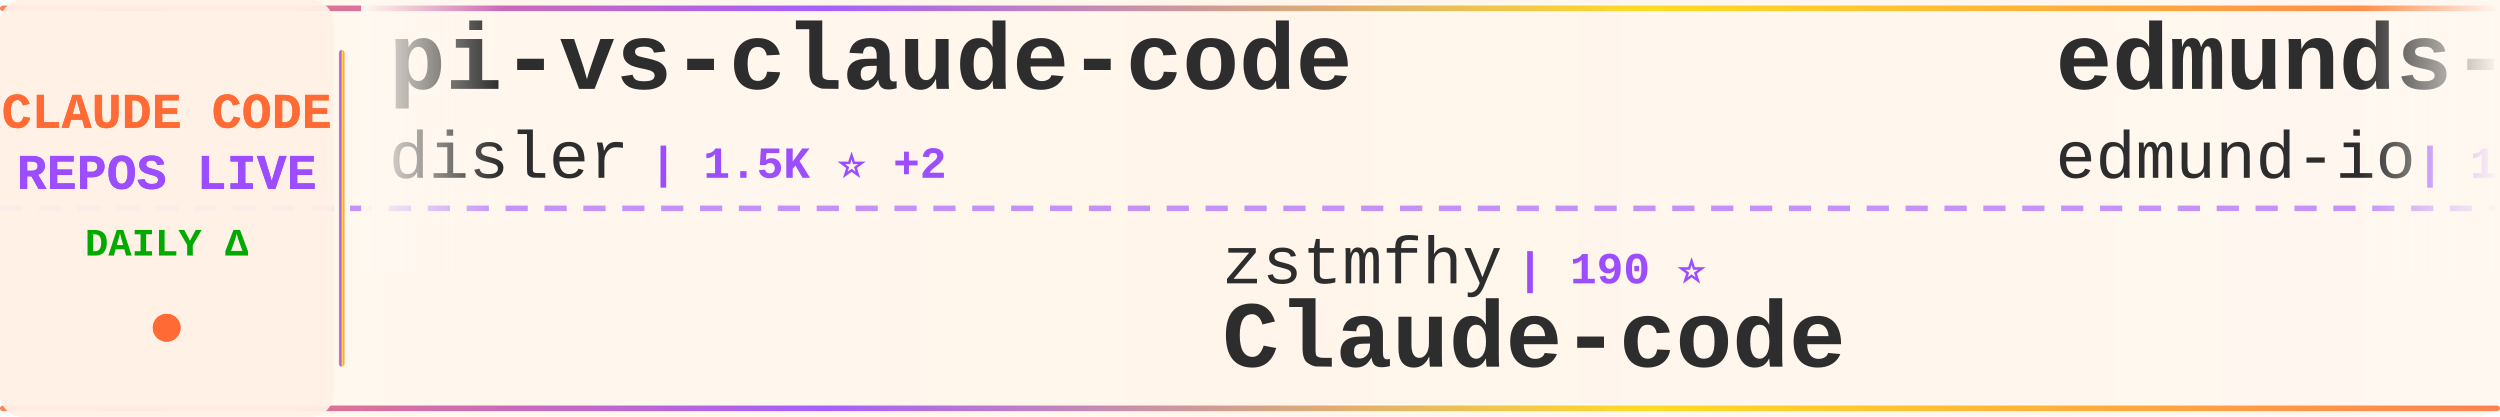
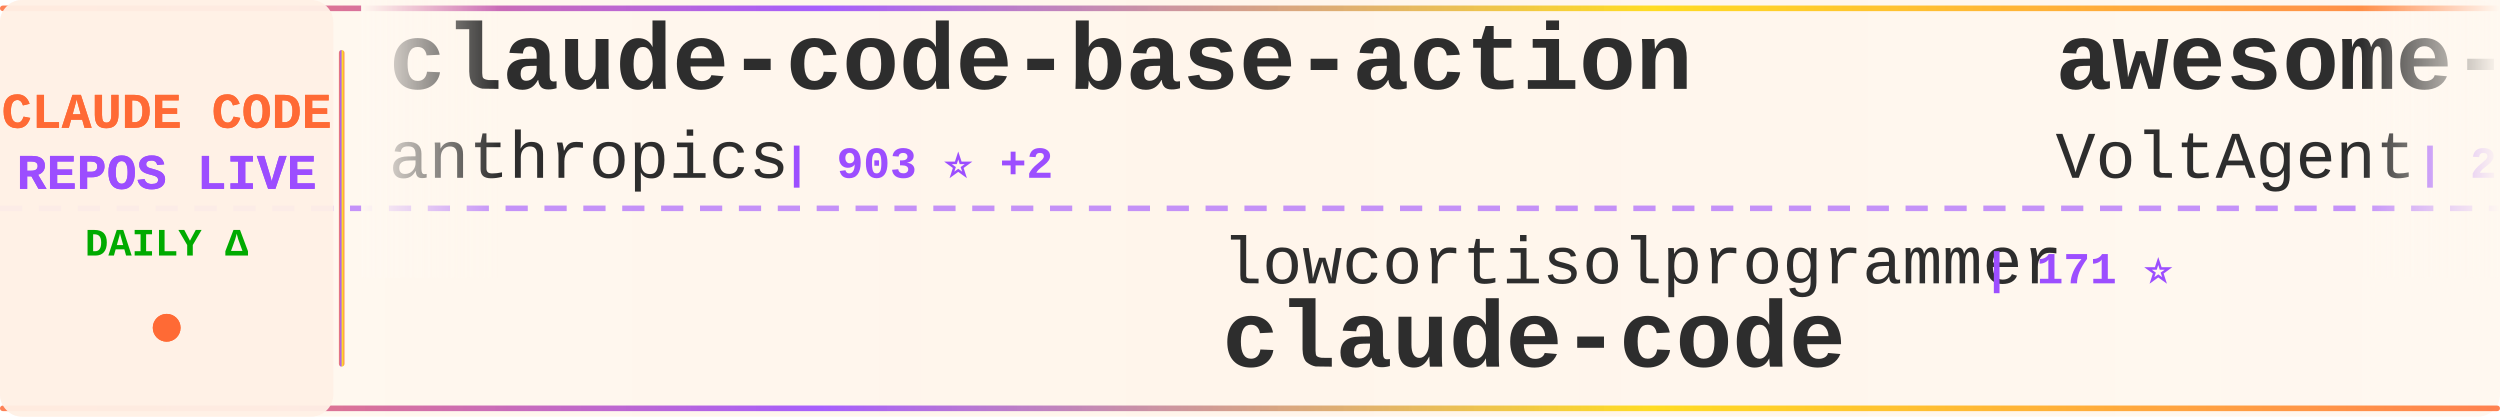
<svg xmlns="http://www.w3.org/2000/svg" width="900" height="150">
  <defs>
    <linearGradient id="tickerBg" x1="0%" y1="0%" x2="100%" y2="0%">
      <stop offset="0%" style="stop-color:#fff8f0;stop-opacity:0.98" />
      <stop offset="50%" style="stop-color:#fff5eb;stop-opacity:1" />
      <stop offset="100%" style="stop-color:#fff8f0;stop-opacity:0.98" />
    </linearGradient>
    <linearGradient id="borderGrad" x1="0%" y1="0%" x2="100%" y2="0%">
      <stop offset="0%" style="stop-color:#FF6B35;stop-opacity:0.85">
        <animate attributeName="stop-opacity" values="0.85;1;0.85" dur="2s" repeatCount="indefinite" />
      </stop>
      <stop offset="33%" style="stop-color:#9C4EFF;stop-opacity:0.9">
        <animate attributeName="stop-opacity" values="0.9;1;0.9" dur="2.2s" repeatCount="indefinite" />
      </stop>
      <stop offset="66%" style="stop-color:#FFD700;stop-opacity:0.85">
        <animate attributeName="stop-opacity" values="0.85;1;0.85" dur="1.8s" repeatCount="indefinite" />
      </stop>
      <stop offset="100%" style="stop-color:#FF6B35;stop-opacity:0.85">
        <animate attributeName="stop-opacity" values="0.85;1;0.85" dur="2s" repeatCount="indefinite" />
      </stop>
    </linearGradient>
    <filter id="textGlow">
      <feGaussianBlur stdDeviation="0.15" result="coloredBlur" />
      <feMerge>
        <feMergeNode in="coloredBlur" />
        <feMergeNode in="SourceGraphic" />
      </feMerge>
    </filter>
    <filter id="metricGlow">
      <feGaussianBlur stdDeviation="0.2" result="coloredBlur" />
      <feMerge>
        <feMergeNode in="coloredBlur" />
        <feMergeNode in="SourceGraphic" />
      </feMerge>
    </filter>
    <linearGradient id="leftFade" x1="0%" y1="0%" x2="100%" y2="0%">
      <stop offset="0%" style="stop-color:#fff8f0;stop-opacity:1" />
      <stop offset="100%" style="stop-color:#fff8f0;stop-opacity:0" />
    </linearGradient>
    <linearGradient id="rightFade" x1="0%" y1="0%" x2="100%" y2="0%">
      <stop offset="0%" style="stop-color:#fff8f0;stop-opacity:0" />
      <stop offset="100%" style="stop-color:#fff8f0;stop-opacity:1" />
    </linearGradient>
  </defs>
  <rect width="900" height="150" fill="url(#tickerBg)" rx="8" />
  <rect x="0" y="2" width="900" height="2" fill="url(#borderGrad)" rx="1" />
  <rect x="0" y="146" width="900" height="2" fill="url(#borderGrad)" rx="1" />
  <line x1="0" y1="75" x2="900" y2="75" stroke="#9C4EFF" stroke-width="2" stroke-dasharray="8 6" opacity="0.6" />
  <rect x="0" y="0" width="120" height="150" fill="#fff0e6" opacity="0.95" rx="8" />
  <text x="60" y="46" font-family="'Courier New', monospace" font-size="18" font-weight="bold" fill="#FF6B35" text-anchor="middle" filter="url(#textGlow)">
    CLAUDE CODE
  </text>
  <text x="60" y="68" font-family="'Courier New', monospace" font-size="18" font-weight="bold" fill="#9C4EFF" text-anchor="middle" filter="url(#textGlow)">
    REPOS LIVE
  </text>
  <text x="60" y="92" font-family="'Courier New', monospace" font-size="14" font-weight="bold" fill="#00aa00" text-anchor="middle">
    DAILY Δ
  </text>
  <circle cx="60" cy="118" r="5" fill="#FF6B35" filter="url(#metricGlow)">
    <animate attributeName="r" values="4;6;4" dur="1.5s" repeatCount="indefinite" />
    <animate attributeName="opacity" values="0.6;1;0.6" dur="1.5s" repeatCount="indefinite" />
  </circle>
  <rect x="122" y="18" width="2" height="114" fill="url(#borderGrad)" rx="1" />
  <clipPath id="tickerClip">
    <rect x="130" y="0" width="770" height="150" />
  </clipPath>
  <g clip-path="url(#tickerClip)">
    <g id="tickerItems">
      <animateTransform attributeName="transform" attributeType="XML" type="translate" from="0 0" to="-3000 0" dur="54s" repeatCount="indefinite" />
      <g transform="translate(0, 0)">
-         <text x="140" y="32" font-family="'Courier New', monospace" font-size="34" font-weight="bold" fill="#2d2d2d">pi-vs-claude-code</text>
-         <text x="140" y="64" font-family="'Courier New', monospace" font-size="24" font-weight="normal" fill="#2d2d2d" opacity="1.0">disler</text>
-         <text x="234" y="64" font-family="'Courier New', monospace" font-size="16" font-weight="bold" fill="#9C4EFF"> | 1.5K ⭐ +2</text>
+         <text x="140" y="32" font-family="'Courier New', monospace" font-size="34" font-weight="bold" fill="#2d2d2d">claude-code-base-action</text>
+         <text x="140" y="64" font-family="'Courier New', monospace" font-size="24" font-weight="normal" fill="#2d2d2d" opacity="1.0">anthropics</text>
+         <text x="282" y="64" font-family="'Courier New', monospace" font-size="16" font-weight="bold" fill="#9C4EFF"> | 903 ⭐ +2</text>
      </g>
      <g transform="translate(300, 0)">
-         <text x="140" y="102" font-family="'Courier New', monospace" font-size="24" font-weight="normal" fill="#2d2d2d" opacity="1.0">zstmfhy</text>
-         <text x="246" y="102" font-family="'Courier New', monospace" font-size="16" font-weight="bold" fill="#9C4EFF"> | 190 ⭐</text>
-         <text x="140" y="132" font-family="'Courier New', monospace" font-size="34" font-weight="bold" fill="#2d2d2d">Claude-code</text>
+         <text x="140" y="102" font-family="'Courier New', monospace" font-size="24" font-weight="normal" fill="#2d2d2d" opacity="1.0">lowcortisolprogrammer</text>
+         <text x="414" y="102" font-family="'Courier New', monospace" font-size="16" font-weight="bold" fill="#9C4EFF"> | 171 ⭐</text>
+         <text x="140" y="132" font-family="'Courier New', monospace" font-size="34" font-weight="bold" fill="#2d2d2d">claude-code</text>
      </g>
      <g transform="translate(600, 0)">
-         <text x="140" y="32" font-family="'Courier New', monospace" font-size="34" font-weight="bold" fill="#2d2d2d">edmunds-claude-code</text>
-         <text x="140" y="64" font-family="'Courier New', monospace" font-size="24" font-weight="normal" fill="#2d2d2d" opacity="1.0">edmund-io</text>
-         <text x="270" y="64" font-family="'Courier New', monospace" font-size="16" font-weight="bold" fill="#9C4EFF"> | 1.5K ⭐</text>
+         <text x="140" y="32" font-family="'Courier New', monospace" font-size="34" font-weight="bold" fill="#2d2d2d">awesome-claude-code-suba...</text>
+         <text x="140" y="64" font-family="'Courier New', monospace" font-size="24" font-weight="normal" fill="#2d2d2d" opacity="1.0">VoltAgent</text>
+         <text x="270" y="64" font-family="'Courier New', monospace" font-size="16" font-weight="bold" fill="#9C4EFF"> | 23.2K ⭐ +41</text>
      </g>
      <g transform="translate(900, 0)">
-         <text x="140" y="102" font-family="'Courier New', monospace" font-size="24" font-weight="normal" fill="#2d2d2d" opacity="1.0">carlvellotti</text>
-         <text x="306" y="102" font-family="'Courier New', monospace" font-size="16" font-weight="bold" fill="#9C4EFF"> | 2.1K ⭐ +1</text>
-         <text x="140" y="132" font-family="'Courier New', monospace" font-size="34" font-weight="bold" fill="#2d2d2d">claude-code-pm-course</text>
+         <text x="140" y="102" font-family="'Courier New', monospace" font-size="24" font-weight="normal" fill="#2d2d2d" opacity="1.0">centminmod</text>
+         <text x="282" y="102" font-family="'Courier New', monospace" font-size="16" font-weight="bold" fill="#9C4EFF"> | 2.5K ⭐ +4</text>
+         <text x="140" y="132" font-family="'Courier New', monospace" font-size="34" font-weight="bold" fill="#2d2d2d">my-claude-code-setup</text>
      </g>
      <g transform="translate(1200, 0)">
-         <text x="140" y="32" font-family="'Courier New', monospace" font-size="34" font-weight="bold" fill="#2d2d2d">oh-my-claudecode</text>
-         <text x="140" y="64" font-family="'Courier New', monospace" font-size="24" font-weight="normal" fill="#2d2d2d" opacity="1.0">Yeachan-Heo</text>
-         <text x="294" y="64" font-family="'Courier New', monospace" font-size="16" font-weight="bold" fill="#9C4EFF"> | 37.7K ⭐ +40</text>
+         <text x="140" y="32" font-family="'Courier New', monospace" font-size="34" font-weight="bold" fill="#2d2d2d">claude-code-source-code-...</text>
+         <text x="140" y="64" font-family="'Courier New', monospace" font-size="24" font-weight="normal" fill="#2d2d2d" opacity="1.0">ghuntley</text>
+         <text x="258" y="64" font-family="'Courier New', monospace" font-size="16" font-weight="bold" fill="#9C4EFF"> | 987 ⭐</text>
      </g>
      <g transform="translate(1500, 0)">
-         <text x="140" y="102" font-family="'Courier New', monospace" font-size="24" font-weight="normal" fill="#2d2d2d" opacity="1.0">zebbern</text>
-         <text x="246" y="102" font-family="'Courier New', monospace" font-size="16" font-weight="bold" fill="#9C4EFF"> | 4.4K ⭐ +8</text>
-         <text x="140" y="132" font-family="'Courier New', monospace" font-size="34" font-weight="bold" fill="#2d2d2d">claude-code-guide</text>
+         <text x="140" y="102" font-family="'Courier New', monospace" font-size="24" font-weight="normal" fill="#2d2d2d" opacity="1.0">edmund-io</text>
+         <text x="270" y="102" font-family="'Courier New', monospace" font-size="16" font-weight="bold" fill="#9C4EFF"> | 1.5K ⭐</text>
+         <text x="140" y="132" font-family="'Courier New', monospace" font-size="34" font-weight="bold" fill="#2d2d2d">edmunds-claude-code</text>
      </g>
      <g transform="translate(1800, 0)">
-         <text x="140" y="32" font-family="'Courier New', monospace" font-size="34" font-weight="bold" fill="#2d2d2d">claude-code</text>
-         <text x="140" y="64" font-family="'Courier New', monospace" font-size="24" font-weight="normal" fill="#2d2d2d" opacity="1.0">lowcortisolprogrammer</text>
-         <text x="414" y="64" font-family="'Courier New', monospace" font-size="16" font-weight="bold" fill="#9C4EFF"> | 171 ⭐</text>
+         <text x="140" y="32" font-family="'Courier New', monospace" font-size="34" font-weight="bold" fill="#2d2d2d">claude-code-transcripts</text>
+         <text x="140" y="64" font-family="'Courier New', monospace" font-size="24" font-weight="normal" fill="#2d2d2d" opacity="1.0">simonw</text>
+         <text x="234" y="64" font-family="'Courier New', monospace" font-size="16" font-weight="bold" fill="#9C4EFF"> | 1.6K ⭐ +3</text>
      </g>
      <g transform="translate(2100, 0)">
-         <text x="140" y="102" font-family="'Courier New', monospace" font-size="24" font-weight="normal" fill="#2d2d2d" opacity="1.0">musistudio</text>
-         <text x="282" y="102" font-family="'Courier New', monospace" font-size="16" font-weight="bold" fill="#9C4EFF"> | 35.8K ⭐ +16</text>
-         <text x="140" y="132" font-family="'Courier New', monospace" font-size="34" font-weight="bold" fill="#2d2d2d">claude-code-router</text>
+         <text x="140" y="102" font-family="'Courier New', monospace" font-size="24" font-weight="normal" fill="#2d2d2d" opacity="1.0">disler</text>
+         <text x="234" y="102" font-family="'Courier New', monospace" font-size="16" font-weight="bold" fill="#9C4EFF"> | 3.8K ⭐ +1</text>
+         <text x="140" y="132" font-family="'Courier New', monospace" font-size="34" font-weight="bold" fill="#2d2d2d">claude-code-hooks-master...</text>
      </g>
      <g transform="translate(2400, 0)">
-         <text x="140" y="32" font-family="'Courier New', monospace" font-size="34" font-weight="bold" fill="#2d2d2d">claude-code-source</text>
-         <text x="140" y="64" font-family="'Courier New', monospace" font-size="24" font-weight="normal" fill="#2d2d2d" opacity="1.0">JrCx7scC</text>
-         <text x="258" y="64" font-family="'Courier New', monospace" font-size="16" font-weight="bold" fill="#9C4EFF"> | 371 ⭐</text>
+         <text x="140" y="32" font-family="'Courier New', monospace" font-size="34" font-weight="bold" fill="#2d2d2d">claude-code-webui</text>
+         <text x="140" y="64" font-family="'Courier New', monospace" font-size="24" font-weight="normal" fill="#2d2d2d" opacity="1.0">sugyan</text>
+         <text x="234" y="64" font-family="'Courier New', monospace" font-size="16" font-weight="bold" fill="#9C4EFF"> | 1.1K ⭐</text>
      </g>
      <g transform="translate(2700, 0)">
-         <text x="140" y="102" font-family="'Courier New', monospace" font-size="24" font-weight="normal" fill="#2d2d2d" opacity="1.0">VILA-Lab</text>
-         <text x="258" y="102" font-family="'Courier New', monospace" font-size="16" font-weight="bold" fill="#9C4EFF"> | 1.9K ⭐ +9</text>
-         <text x="140" y="132" font-family="'Courier New', monospace" font-size="34" font-weight="bold" fill="#2d2d2d">Dive-into-Claude-Code</text>
+         <text x="140" y="102" font-family="'Courier New', monospace" font-size="24" font-weight="normal" fill="#2d2d2d" opacity="1.0">alirezarezvani</text>
+         <text x="330" y="102" font-family="'Courier New', monospace" font-size="16" font-weight="bold" fill="#9C4EFF"> | 22.5K ⭐ +196</text>
+         <text x="140" y="132" font-family="'Courier New', monospace" font-size="34" font-weight="bold" fill="#2d2d2d">claude-skills</text>
      </g>
      <g transform="translate(3000, 0)">
-         <text x="140" y="32" font-family="'Courier New', monospace" font-size="34" font-weight="bold" fill="#2d2d2d">pi-vs-claude-code</text>
-         <text x="140" y="64" font-family="'Courier New', monospace" font-size="24" font-weight="normal" fill="#2d2d2d" opacity="1.0">disler</text>
-         <text x="234" y="64" font-family="'Courier New', monospace" font-size="16" font-weight="bold" fill="#9C4EFF"> | 1.5K ⭐ +2</text>
+         <text x="140" y="32" font-family="'Courier New', monospace" font-size="34" font-weight="bold" fill="#2d2d2d">claude-code-base-action</text>
+         <text x="140" y="64" font-family="'Courier New', monospace" font-size="24" font-weight="normal" fill="#2d2d2d" opacity="1.0">anthropics</text>
+         <text x="282" y="64" font-family="'Courier New', monospace" font-size="16" font-weight="bold" fill="#9C4EFF"> | 903 ⭐ +2</text>
      </g>
      <g transform="translate(3300, 0)">
-         <text x="140" y="102" font-family="'Courier New', monospace" font-size="24" font-weight="normal" fill="#2d2d2d" opacity="1.0">zstmfhy</text>
-         <text x="246" y="102" font-family="'Courier New', monospace" font-size="16" font-weight="bold" fill="#9C4EFF"> | 190 ⭐</text>
-         <text x="140" y="132" font-family="'Courier New', monospace" font-size="34" font-weight="bold" fill="#2d2d2d">Claude-code</text>
+         <text x="140" y="102" font-family="'Courier New', monospace" font-size="24" font-weight="normal" fill="#2d2d2d" opacity="1.0">lowcortisolprogrammer</text>
+         <text x="414" y="102" font-family="'Courier New', monospace" font-size="16" font-weight="bold" fill="#9C4EFF"> | 171 ⭐</text>
+         <text x="140" y="132" font-family="'Courier New', monospace" font-size="34" font-weight="bold" fill="#2d2d2d">claude-code</text>
      </g>
      <g transform="translate(3600, 0)">
-         <text x="140" y="32" font-family="'Courier New', monospace" font-size="34" font-weight="bold" fill="#2d2d2d">edmunds-claude-code</text>
-         <text x="140" y="64" font-family="'Courier New', monospace" font-size="24" font-weight="normal" fill="#2d2d2d" opacity="1.0">edmund-io</text>
-         <text x="270" y="64" font-family="'Courier New', monospace" font-size="16" font-weight="bold" fill="#9C4EFF"> | 1.5K ⭐</text>
+         <text x="140" y="32" font-family="'Courier New', monospace" font-size="34" font-weight="bold" fill="#2d2d2d">awesome-claude-code-suba...</text>
+         <text x="140" y="64" font-family="'Courier New', monospace" font-size="24" font-weight="normal" fill="#2d2d2d" opacity="1.0">VoltAgent</text>
+         <text x="270" y="64" font-family="'Courier New', monospace" font-size="16" font-weight="bold" fill="#9C4EFF"> | 23.2K ⭐ +41</text>
      </g>
      <g transform="translate(3900, 0)">
-         <text x="140" y="102" font-family="'Courier New', monospace" font-size="24" font-weight="normal" fill="#2d2d2d" opacity="1.0">carlvellotti</text>
-         <text x="306" y="102" font-family="'Courier New', monospace" font-size="16" font-weight="bold" fill="#9C4EFF"> | 2.1K ⭐ +1</text>
-         <text x="140" y="132" font-family="'Courier New', monospace" font-size="34" font-weight="bold" fill="#2d2d2d">claude-code-pm-course</text>
+         <text x="140" y="102" font-family="'Courier New', monospace" font-size="24" font-weight="normal" fill="#2d2d2d" opacity="1.0">centminmod</text>
+         <text x="282" y="102" font-family="'Courier New', monospace" font-size="16" font-weight="bold" fill="#9C4EFF"> | 2.5K ⭐ +4</text>
+         <text x="140" y="132" font-family="'Courier New', monospace" font-size="34" font-weight="bold" fill="#2d2d2d">my-claude-code-setup</text>
      </g>
    </g>
  </g>
  <rect x="130" y="0" width="50" height="100" fill="url(#leftFade)" />
  <rect x="850" y="0" width="50" height="100" fill="url(#rightFade)" />
</svg>
